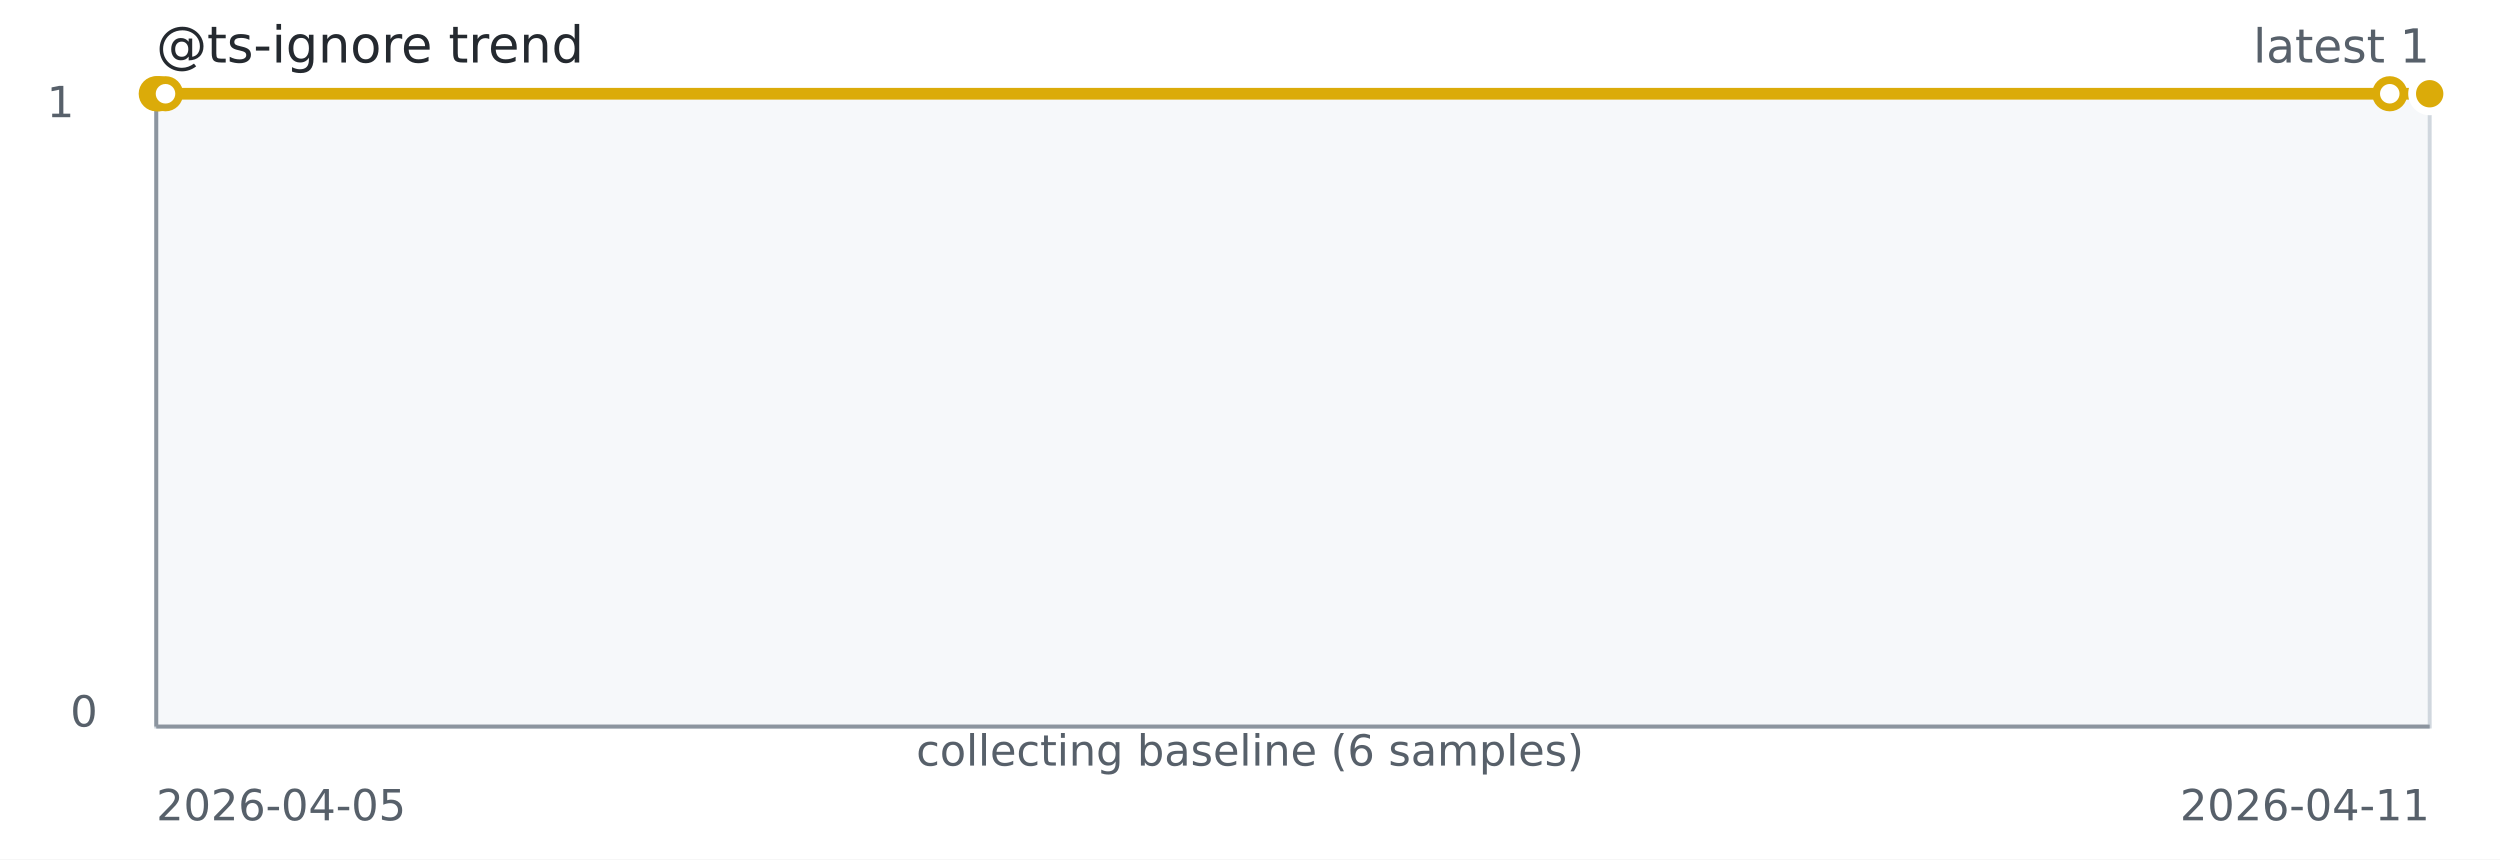
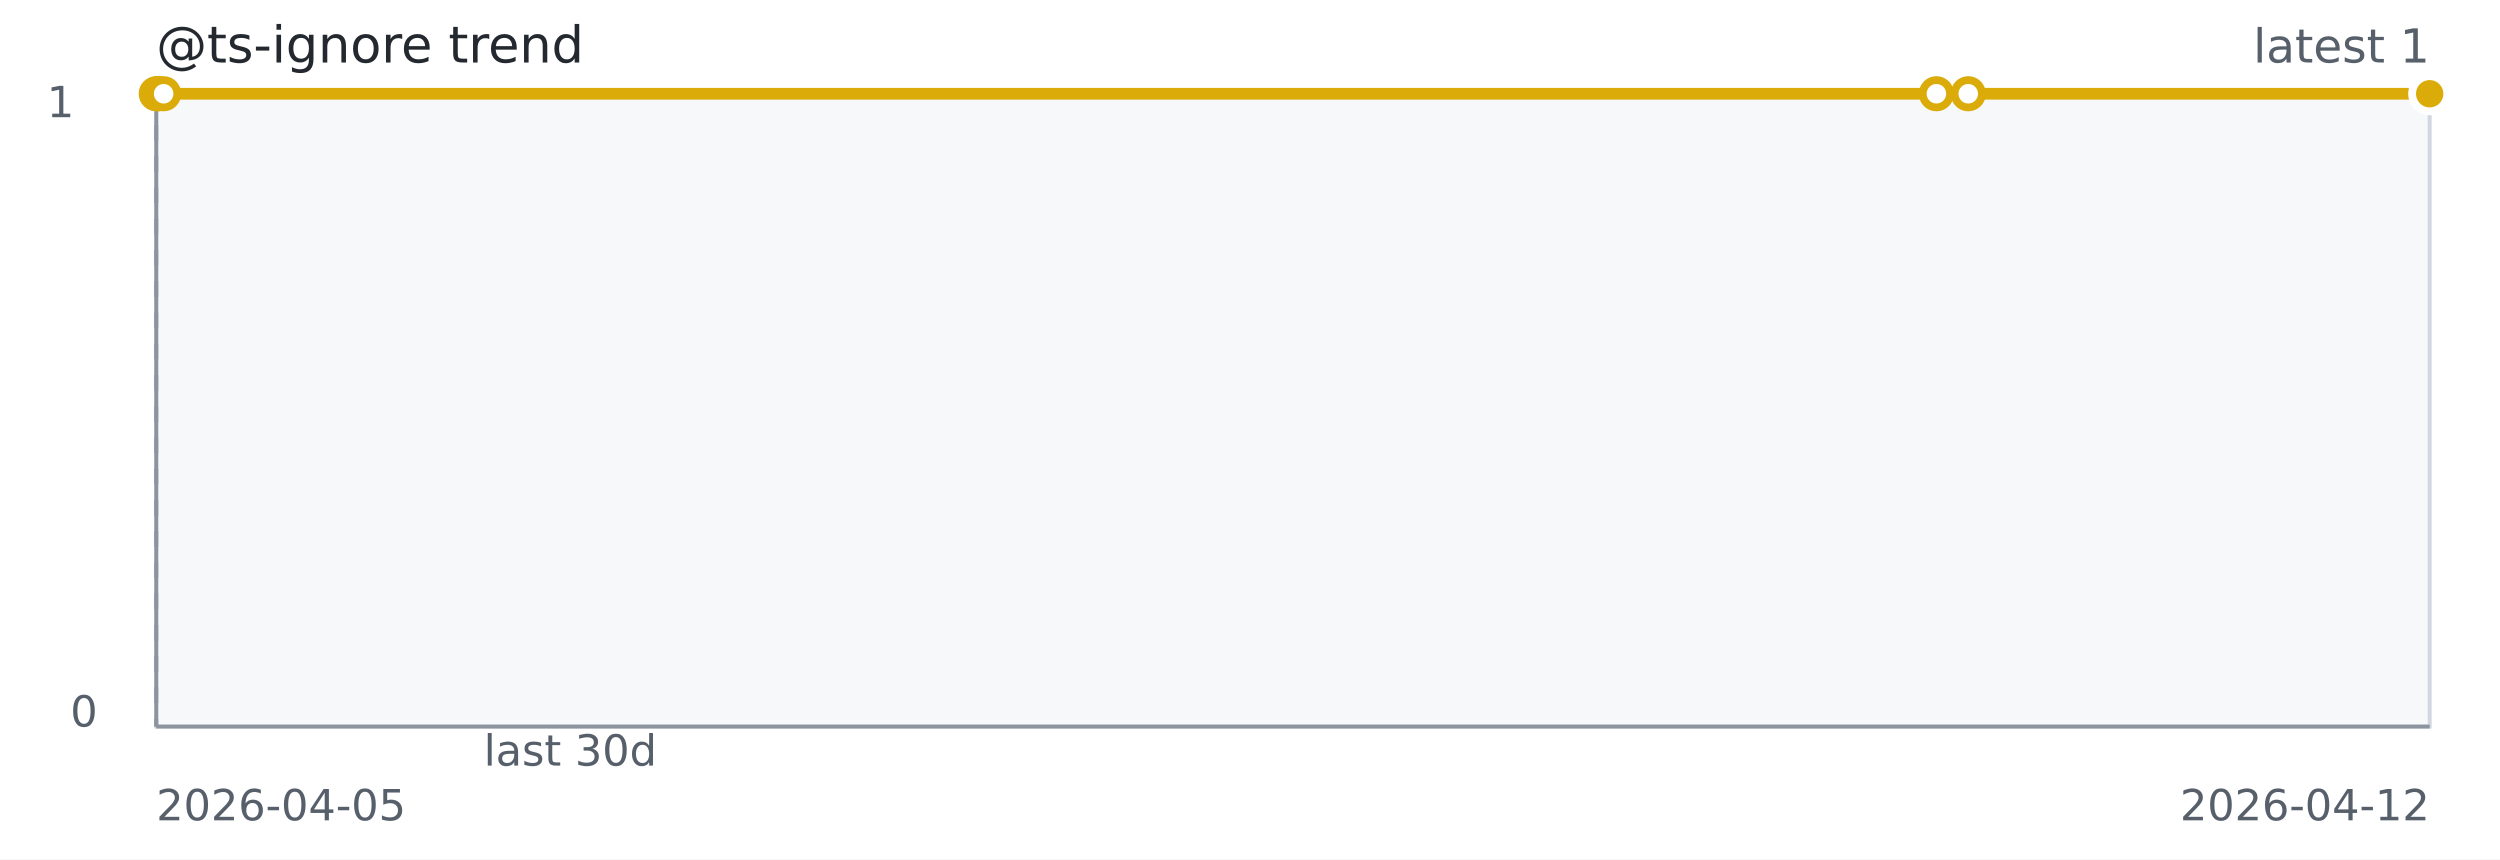
<svg xmlns="http://www.w3.org/2000/svg" width="640" height="220" role="img" aria-label="@ts-ignore trend">
  <rect width="640" height="220" fill="#ffffff" />
  <rect x="40" y="24" width="582" height="162" fill="#f6f8fa" stroke="#d0d7de" />
  <line x1="40" y1="186" x2="622" y2="186" stroke="#8c959f" stroke-width="1" />
  <line x1="40" y1="24" x2="40" y2="186" stroke="#8c959f" stroke-width="1" />
-   <path d="M 40.00 24.00 L 40.40 24.00 L 40.86 24.00 L 42.37 24.00 L 611.78 24.00 L 622.00 24.00" fill="none" stroke="#dbab09" stroke-width="3" />
+   <line x1="40.00" y1="24" x2="40.00" y2="186" stroke="#8c959f" stroke-dasharray="4 4" />
+   <path d="M 40.00 24.00 L 40.32 24.00 L 40.69 24.00 L 41.89 24.00 L 495.72 24.00 L 503.87 24.00 L 622.00 24.00" fill="none" stroke="#dbab09" stroke-width="3" />
  <circle cx="40.00" cy="24.00" r="3.5" fill="#ffffff" stroke="#dbab09" stroke-width="2" />
-   <circle cx="40.40" cy="24.00" r="3.5" fill="#ffffff" stroke="#dbab09" stroke-width="2" />
-   <circle cx="40.86" cy="24.00" r="3.5" fill="#ffffff" stroke="#dbab09" stroke-width="2" />
-   <circle cx="42.37" cy="24.00" r="3.5" fill="#ffffff" stroke="#dbab09" stroke-width="2" />
-   <circle cx="611.78" cy="24.00" r="3.5" fill="#ffffff" stroke="#dbab09" stroke-width="2" />
+   <circle cx="40.32" cy="24.00" r="3.5" fill="#ffffff" stroke="#dbab09" stroke-width="2" />
+   <circle cx="40.69" cy="24.00" r="3.5" fill="#ffffff" stroke="#dbab09" stroke-width="2" />
+   <circle cx="41.89" cy="24.00" r="3.5" fill="#ffffff" stroke="#dbab09" stroke-width="2" />
+   <circle cx="495.72" cy="24.00" r="3.5" fill="#ffffff" stroke="#dbab09" stroke-width="2" />
+   <circle cx="503.87" cy="24.00" r="3.5" fill="#ffffff" stroke="#dbab09" stroke-width="2" />
  <circle cx="622.00" cy="24.00" r="3.5" fill="#ffffff" stroke="#dbab09" stroke-width="2" />
  <circle cx="622.00" cy="24.00" r="4.5" fill="#dbab09" stroke="#ffffff" stroke-width="2" />
  <text x="40" y="16" fill="#24292f" font-family="Verdana,Geneva,DejaVu Sans,sans-serif" font-size="13">@ts-ignore trend</text>
  <text x="622" y="16" text-anchor="end" fill="#57606a" font-family="Verdana,Geneva,DejaVu Sans,sans-serif" font-size="12">latest 1</text>
-   <text x="320.00" y="196" text-anchor="middle" fill="#57606a" font-family="Verdana,Geneva,DejaVu Sans,sans-serif" font-size="11">collecting baseline (6 samples)</text>
+   <text x="146.00" y="196" text-anchor="middle" fill="#57606a" font-family="Verdana,Geneva,DejaVu Sans,sans-serif" font-size="11">last 30d</text>
  <text x="40" y="210" fill="#57606a" font-family="Verdana,Geneva,DejaVu Sans,sans-serif" font-size="11">2026-04-05</text>
-   <text x="622" y="210" text-anchor="end" fill="#57606a" font-family="Verdana,Geneva,DejaVu Sans,sans-serif" font-size="11">2026-04-11</text>
+   <text x="622" y="210" text-anchor="end" fill="#57606a" font-family="Verdana,Geneva,DejaVu Sans,sans-serif" font-size="11">2026-04-12</text>
  <text x="12" y="30" fill="#57606a" font-family="Verdana,Geneva,DejaVu Sans,sans-serif" font-size="11">1</text>
  <text x="18" y="186" fill="#57606a" font-family="Verdana,Geneva,DejaVu Sans,sans-serif" font-size="11">0</text>
</svg>
